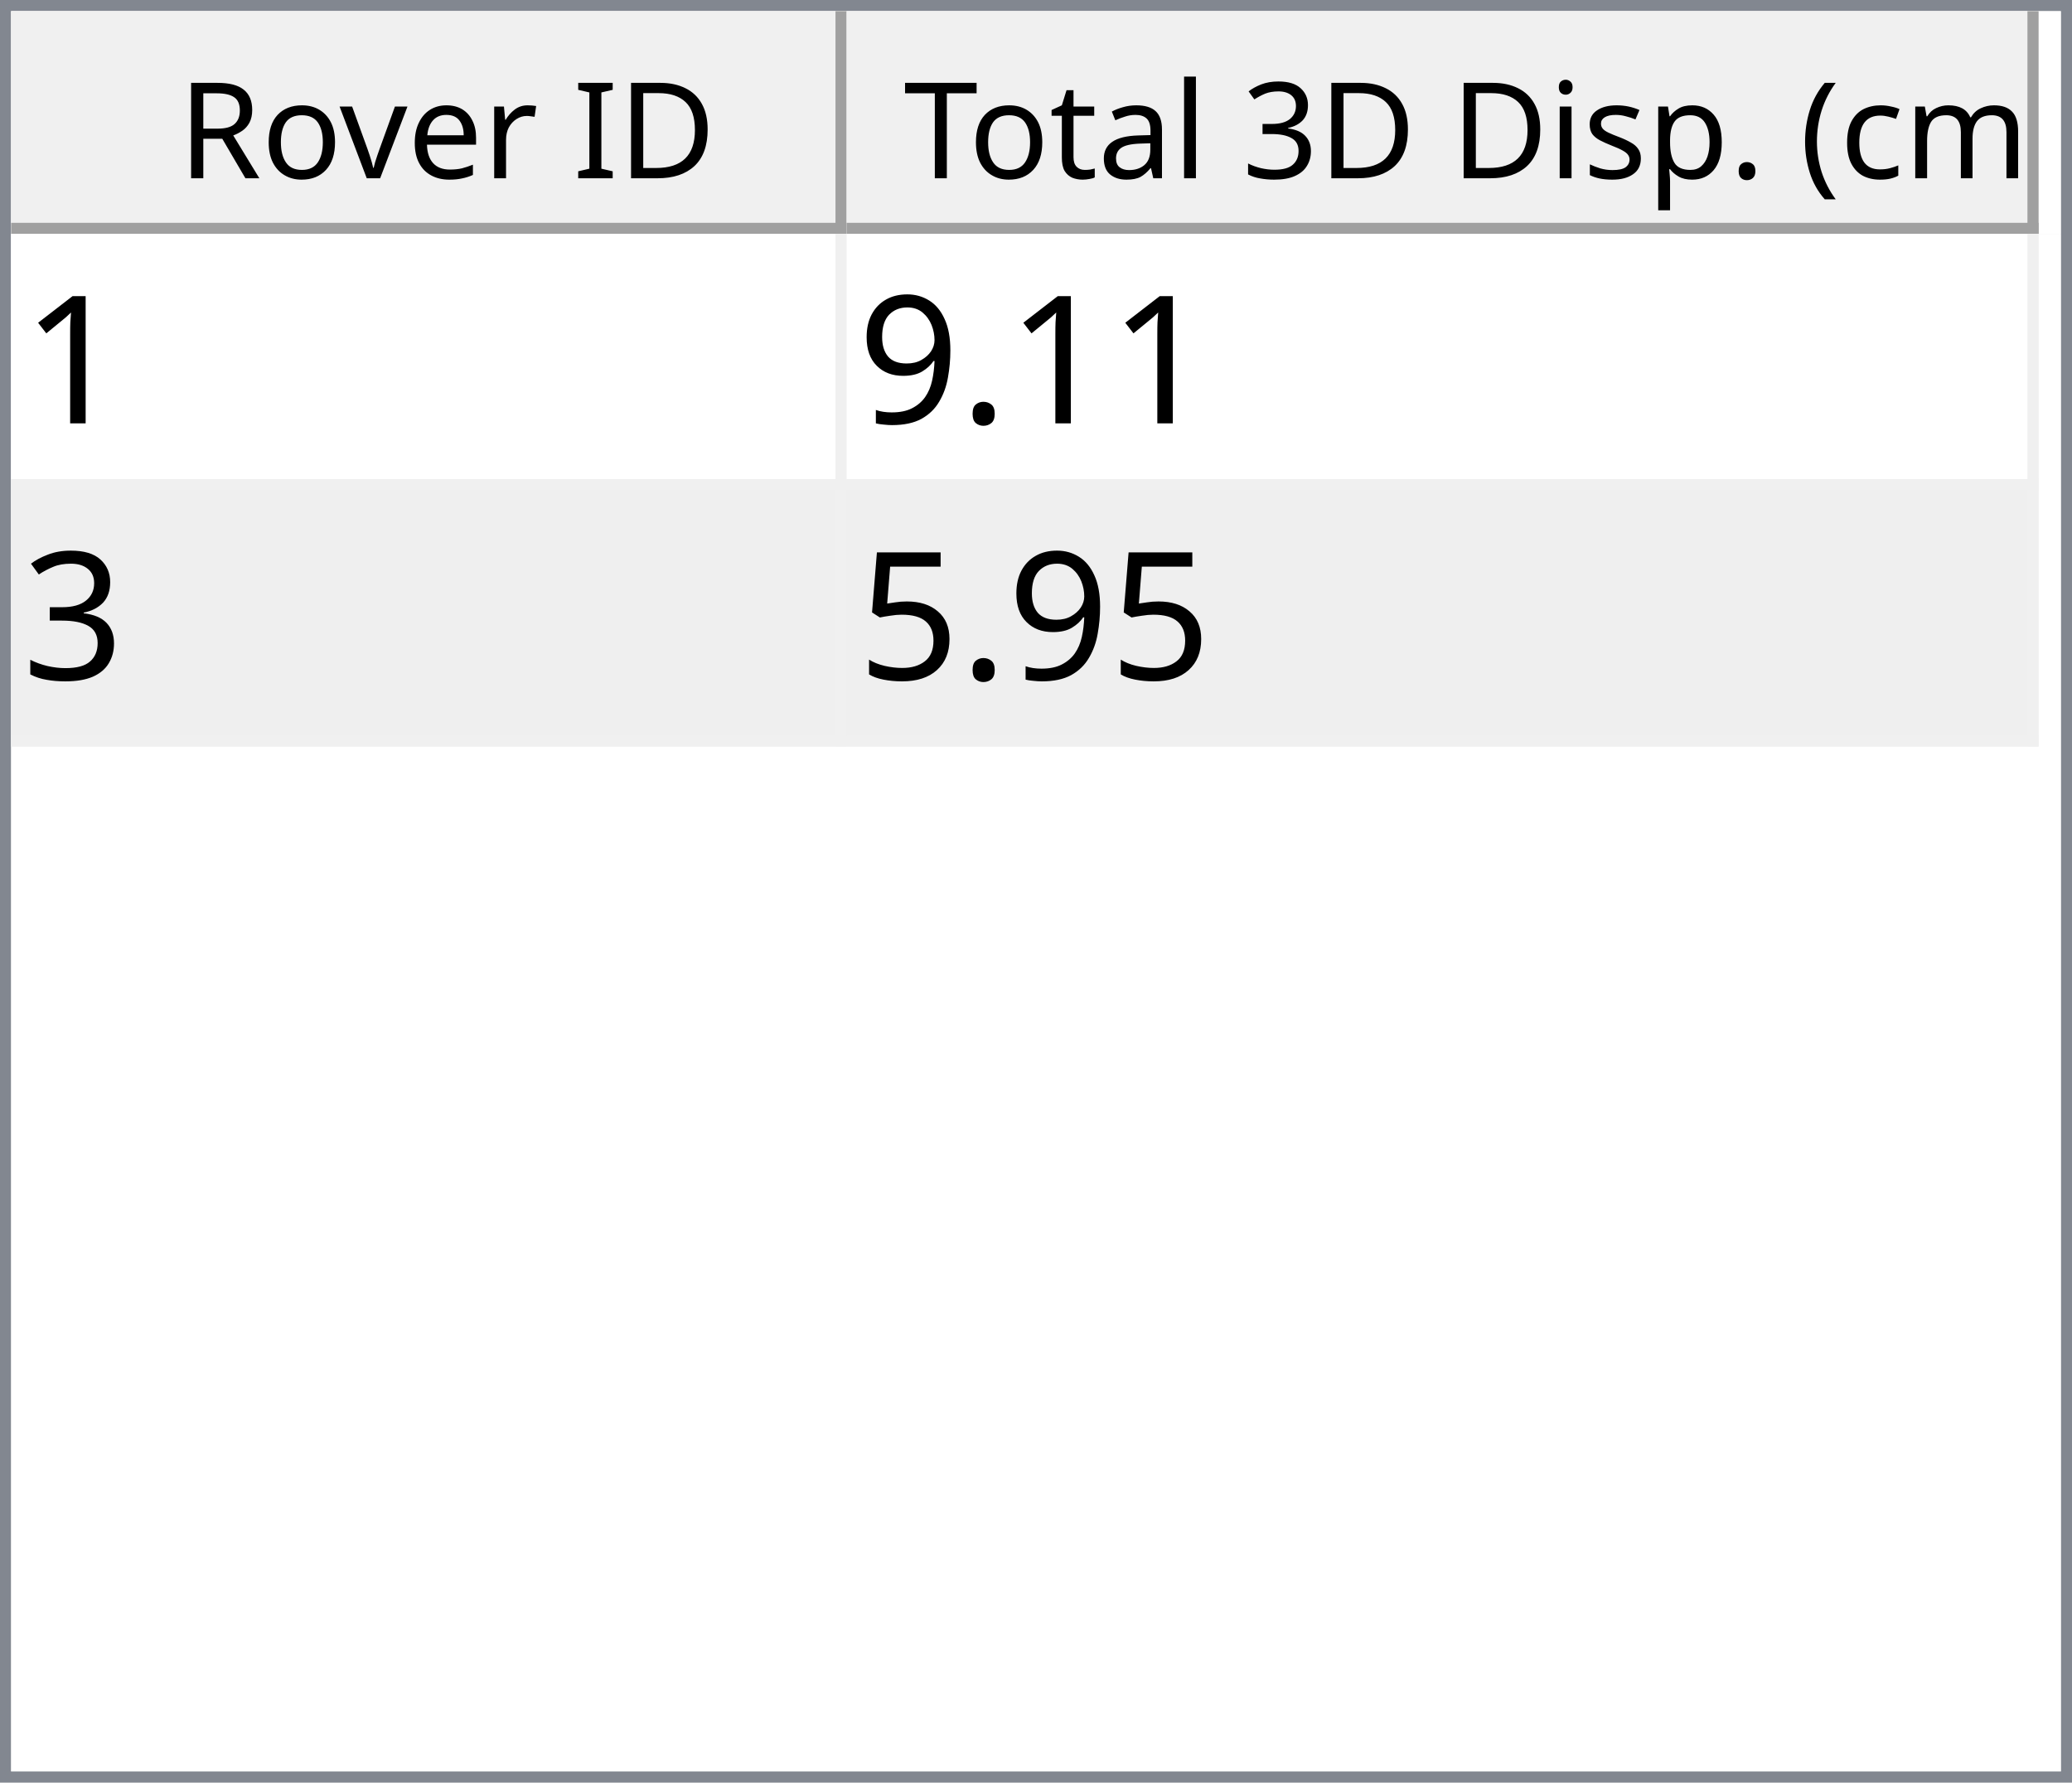
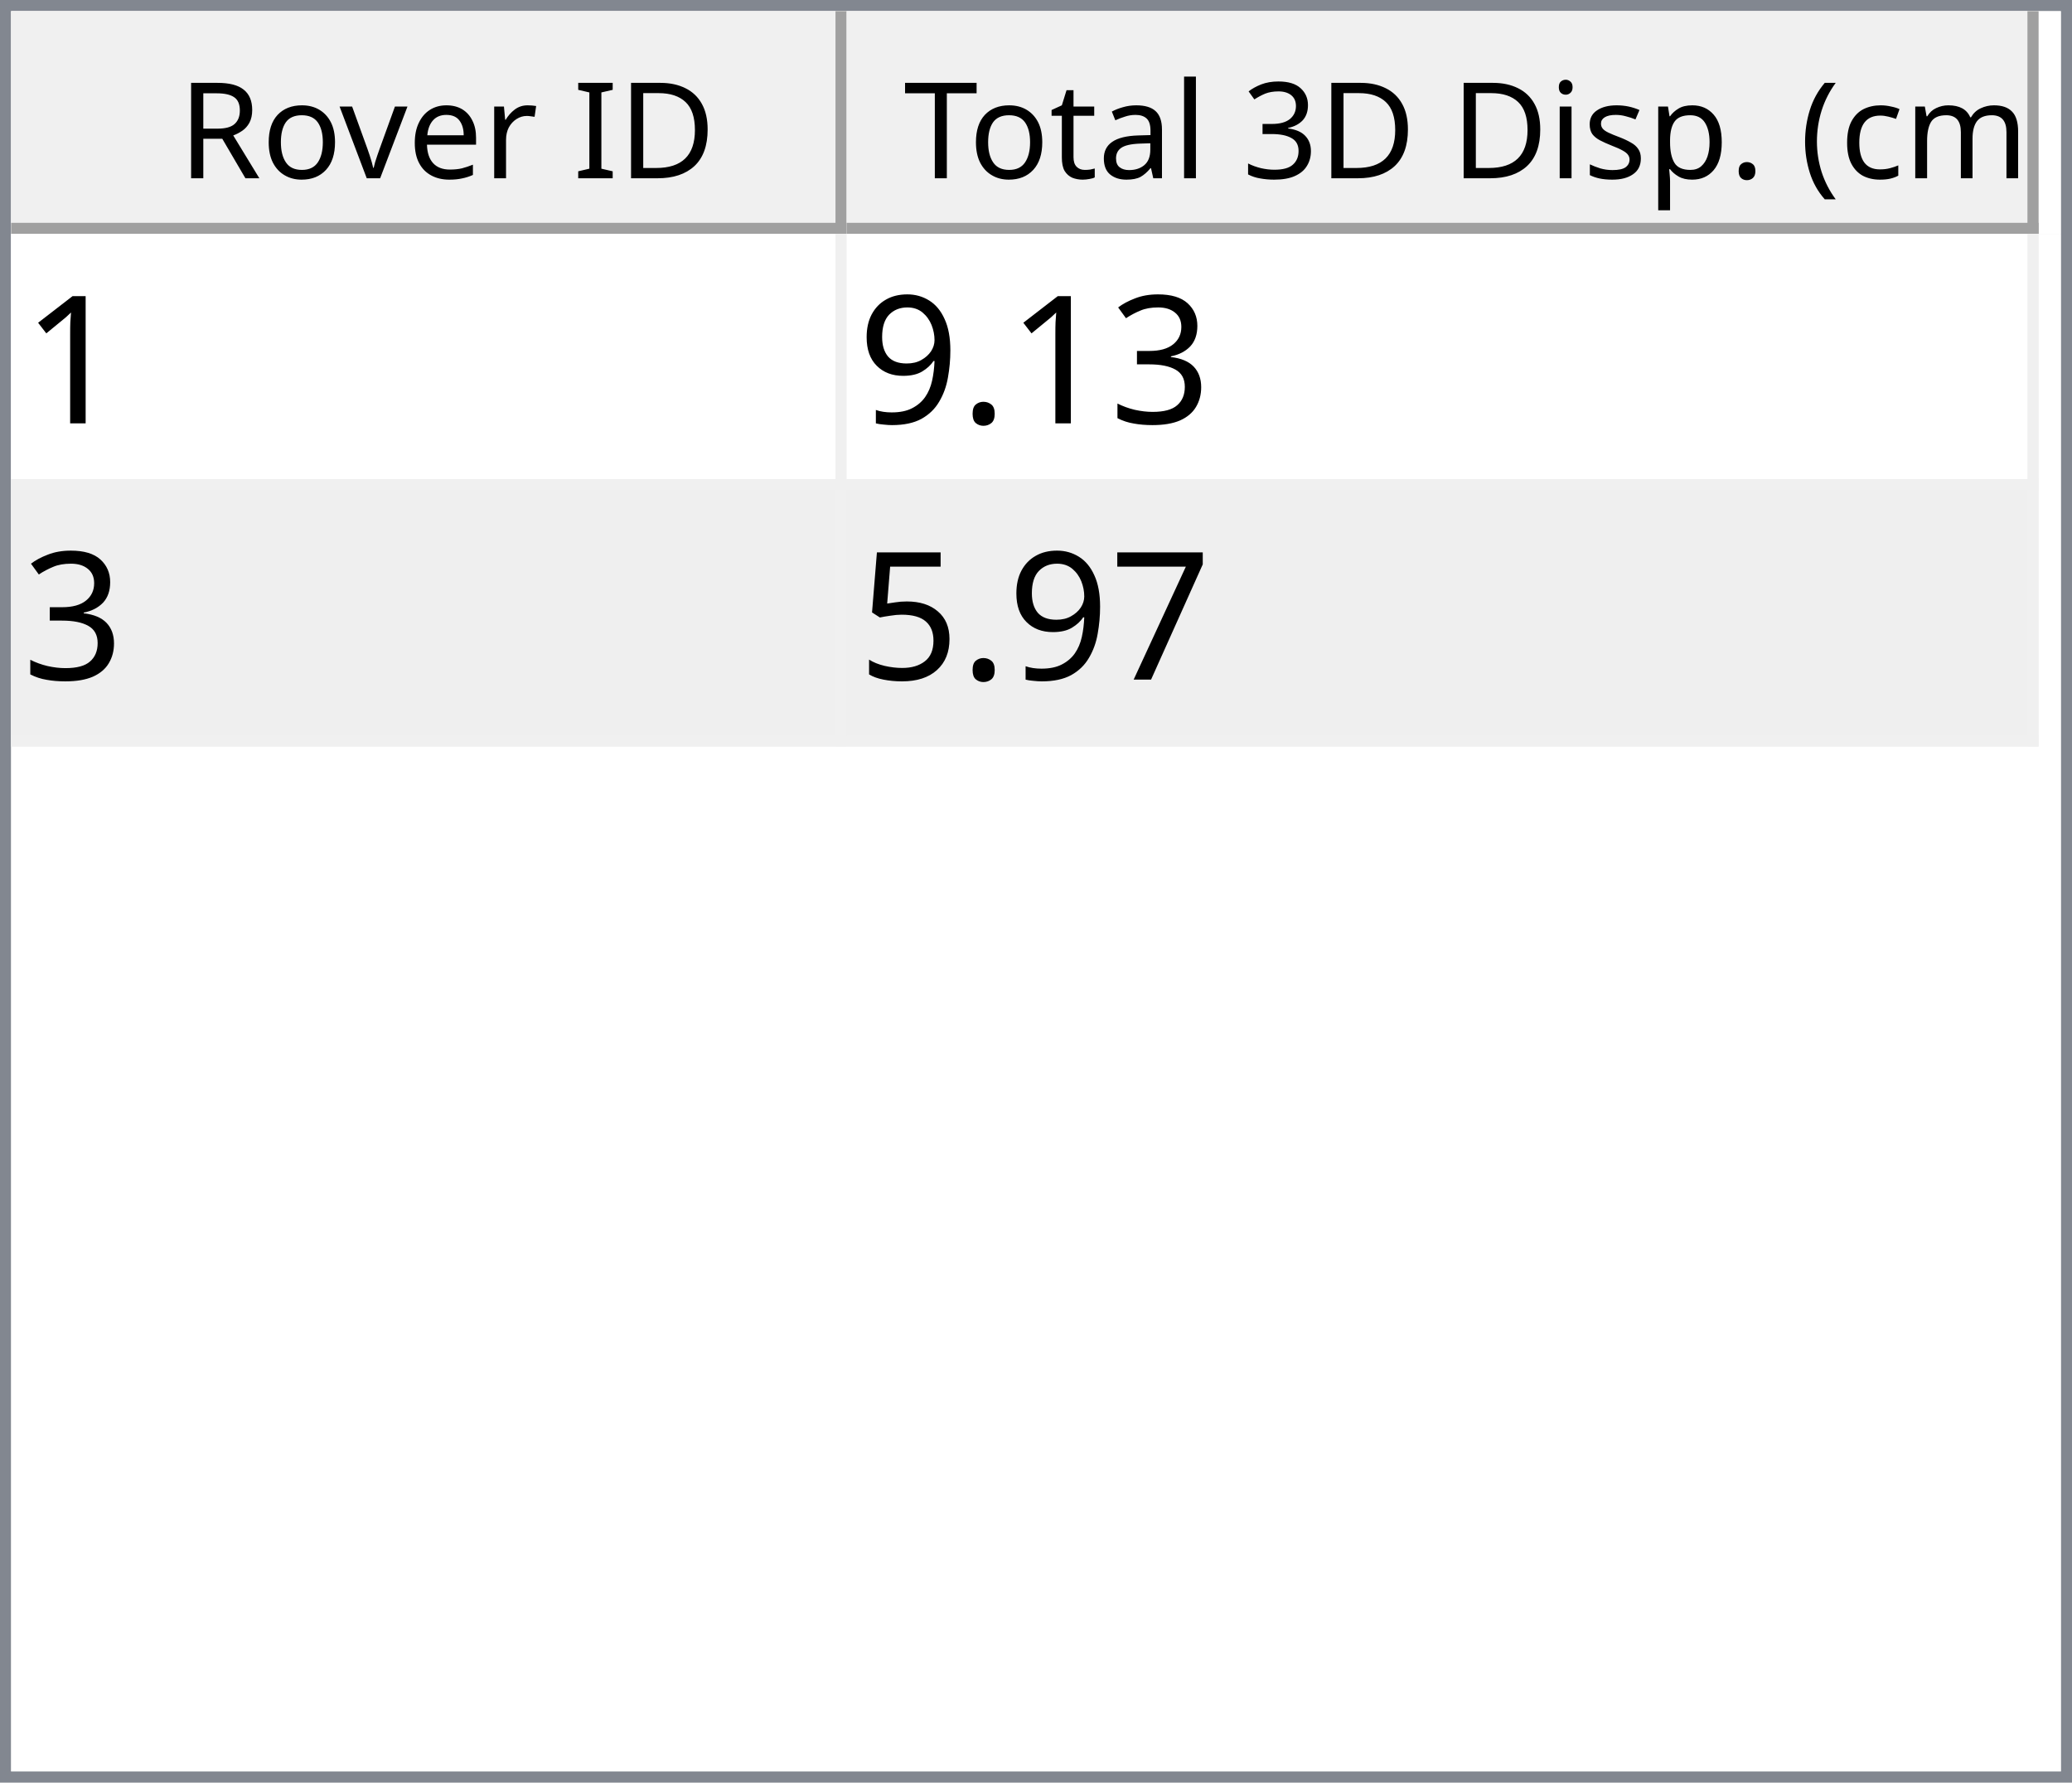
<svg xmlns="http://www.w3.org/2000/svg" style="fill-opacity:1; color-rendering:auto; color-interpolation:auto; text-rendering:auto; stroke:black; stroke-linecap:square; stroke-miterlimit:10; shape-rendering:auto; stroke-opacity:1; fill:black; stroke-dasharray:none; font-weight:normal; stroke-width:1; font-family:'Dialog'; font-style:normal; stroke-linejoin:miter; font-size:12px; stroke-dashoffset:0; image-rendering:auto;" width="186" height="160">
  <defs id="genericDefs" />
  <g>
    <defs id="defs1">
      <clipPath clipPathUnits="userSpaceOnUse" id="clipPath1">
        <path d="M0 0 L186 0 L186 160 L0 160 L0 0 Z" />
      </clipPath>
      <clipPath clipPathUnits="userSpaceOnUse" id="clipPath2">
        <path d="M0 0 L0 160 L186 160 L186 0 Z" />
      </clipPath>
      <clipPath clipPathUnits="userSpaceOnUse" id="clipPath3">
        <path d="M0 0 L0 20 L184 20 L184 0 Z" />
      </clipPath>
      <clipPath clipPathUnits="userSpaceOnUse" id="clipPath4">
        <path d="M0 0 L0 20 L75 20 L75 0 Z" />
      </clipPath>
      <clipPath clipPathUnits="userSpaceOnUse" id="clipPath5">
        <path d="M1 1 L1 19 L74 19 L74 1 Z" />
      </clipPath>
      <clipPath clipPathUnits="userSpaceOnUse" id="clipPath6">
        <path d="M0 0 L0 18 L73 18 L73 0 Z" />
      </clipPath>
      <clipPath clipPathUnits="userSpaceOnUse" id="clipPath7">
        <path d="M-0.5 -0.5 L-0.5 19.5 L74.5 19.5 L74.5 -0.5 Z" />
      </clipPath>
      <clipPath clipPathUnits="userSpaceOnUse" id="clipPath8">
        <path d="M0 0 L0 20 L107 20 L107 0 Z" />
      </clipPath>
      <clipPath clipPathUnits="userSpaceOnUse" id="clipPath9">
        <path d="M1 1 L1 19 L106 19 L106 1 Z" />
      </clipPath>
      <clipPath clipPathUnits="userSpaceOnUse" id="clipPath10">
        <path d="M0 0 L0 18 L105 18 L105 0 Z" />
      </clipPath>
      <clipPath clipPathUnits="userSpaceOnUse" id="clipPath11">
        <path d="M-0.5 -0.5 L-0.5 19.5 L106.5 19.5 L106.5 -0.5 Z" />
      </clipPath>
      <clipPath clipPathUnits="userSpaceOnUse" id="clipPath12">
        <path d="M0 0 L0 138 L184 138 L184 0 Z" />
      </clipPath>
      <clipPath clipPathUnits="userSpaceOnUse" id="clipPath13">
        <path d="M0 0 L0 46 L182 46 L182 0 Z" />
      </clipPath>
      <clipPath clipPathUnits="userSpaceOnUse" id="clipPath14">
        <path d="M-0.5 -0.5 L-0.5 45.5 L181.5 45.5 L181.5 -0.5 Z" />
      </clipPath>
      <clipPath clipPathUnits="userSpaceOnUse" id="clipPath15">
        <path d="M0 0 L0 22 L74 22 L74 0 Z" />
      </clipPath>
      <clipPath clipPathUnits="userSpaceOnUse" id="clipPath16">
        <path d="M0 0 L0 22 L106 22 L106 0 Z" />
      </clipPath>
      <font horiz-adv-x="64.551" id="font1">
        <font-face ascent="107.91" descent="25.098" units-per-em="100" style="font-style:normal; font-family:Segoe UI; font-weight:normal;" />
        <missing-glyph horiz-adv-x="64.551" d="M8.109 0 L8.109 68.266 L56.453 68.266 L56.453 0 L8.109 0 ZM15.328 7.234 L49.219 7.234 L49.219 61.031 L15.328 61.031 L15.328 7.234 Z" />
        <glyph unicode="D" horiz-adv-x="70.117" d="M9.188 0 L9.188 70.016 L28.516 70.016 Q65.531 70.016 65.531 35.891 Q65.531 19.672 55.25 9.836 Q44.969 0 27.734 0 L9.188 0 ZM17.391 62.594 L17.391 7.422 L27.828 7.422 Q41.609 7.422 49.273 14.797 Q56.938 22.172 56.938 35.688 Q56.938 62.594 28.328 62.594 L17.391 62.594 Z" />
        <glyph unicode="I" horiz-adv-x="26.611" d="M17.391 0 L9.188 0 L9.188 70.016 L17.391 70.016 L17.391 0 Z" />
        <glyph unicode=" " horiz-adv-x="27.393" d="" />
        <glyph unicode="r" horiz-adv-x="34.766" d="M34.188 41.891 Q32.078 43.5 28.125 43.5 Q23 43.5 19.555 38.672 Q16.109 33.844 16.109 25.484 L16.109 0 L8.109 0 L8.109 50 L16.109 50 L16.109 39.703 L16.312 39.703 Q18.016 44.969 21.531 47.922 Q25.047 50.875 29.391 50.875 Q32.516 50.875 34.188 50.203 L34.188 41.891 Z" />
        <glyph unicode="e" horiz-adv-x="52.295" d="M48.297 23 L12.984 23 Q13.188 14.656 17.484 10.109 Q21.781 5.562 29.297 5.562 Q37.75 5.562 44.828 11.141 L44.828 3.609 Q38.234 -1.172 27.391 -1.172 Q16.797 -1.172 10.742 5.641 Q4.688 12.453 4.688 24.812 Q4.688 36.469 11.305 43.82 Q17.922 51.172 27.734 51.172 Q37.547 51.172 42.922 44.828 Q48.297 38.484 48.297 27.203 L48.297 23 ZM40.094 29.781 Q40.047 36.719 36.75 40.578 Q33.453 44.438 27.594 44.438 Q21.922 44.438 17.969 40.383 Q14.016 36.328 13.094 29.781 L40.094 29.781 Z" />
        <glyph unicode="v" horiz-adv-x="47.9" d="M47.406 50 L27.484 0 L19.625 0 L0.688 50 L9.469 50 L22.172 13.672 Q23.578 9.672 23.922 6.688 L24.125 6.688 Q24.609 10.453 25.688 13.484 L38.969 50 L47.406 50 Z" />
        <glyph unicode="o" horiz-adv-x="58.594" d="M29 -1.172 Q17.922 -1.172 11.305 5.836 Q4.688 12.844 4.688 24.422 Q4.688 37.016 11.57 44.094 Q18.453 51.172 30.172 51.172 Q41.359 51.172 47.633 44.289 Q53.906 37.406 53.906 25.203 Q53.906 13.234 47.141 6.031 Q40.375 -1.172 29 -1.172 ZM29.594 44.438 Q21.875 44.438 17.383 39.188 Q12.891 33.938 12.891 24.703 Q12.891 15.828 17.43 10.695 Q21.969 5.562 29.594 5.562 Q37.359 5.562 41.531 10.594 Q45.703 15.625 45.703 24.906 Q45.703 34.281 41.531 39.359 Q37.359 44.438 29.594 44.438 Z" />
        <glyph unicode="R" horiz-adv-x="59.814" d="M59.375 0 L49.609 0 L37.891 19.625 Q36.281 22.359 34.766 24.289 Q33.25 26.219 31.664 27.438 Q30.078 28.656 28.25 29.219 Q26.422 29.781 24.125 29.781 L17.391 29.781 L17.391 0 L9.188 0 L9.188 70.016 L30.078 70.016 Q34.672 70.016 38.555 68.867 Q42.438 67.719 45.289 65.375 Q48.141 63.031 49.758 59.547 Q51.375 56.062 51.375 51.375 Q51.375 47.703 50.273 44.656 Q49.172 41.609 47.148 39.211 Q45.125 36.812 42.266 35.133 Q39.406 33.453 35.844 32.516 L35.844 32.328 Q37.594 31.547 38.891 30.547 Q40.188 29.547 41.359 28.18 Q42.531 26.812 43.68 25.078 Q44.828 23.344 46.234 21.047 L59.375 0 ZM17.391 62.594 L17.391 37.203 L28.516 37.203 Q31.594 37.203 34.203 38.133 Q36.812 39.062 38.719 40.797 Q40.625 42.531 41.703 45.047 Q42.781 47.562 42.781 50.688 Q42.781 56.297 39.141 59.445 Q35.5 62.594 28.609 62.594 L17.391 62.594 Z" />
        <glyph unicode=")" horiz-adv-x="30.176" d="M8.297 -15.922 L1.172 -15.922 Q16.406 2.344 16.406 26.812 Q16.406 51.469 1.078 70.016 L8.297 70.016 Q23.531 52.156 23.531 26.703 Q23.531 1.375 8.297 -15.922 Z" />
        <glyph unicode="m" horiz-adv-x="86.133" d="M79.109 0 L71.094 0 L71.094 28.719 Q71.094 37.016 68.531 40.727 Q65.969 44.438 59.906 44.438 Q54.781 44.438 51.195 39.75 Q47.609 35.062 47.609 28.516 L47.609 0 L39.594 0 L39.594 29.688 Q39.594 44.438 28.219 44.438 Q22.953 44.438 19.531 40.016 Q16.109 35.594 16.109 28.516 L16.109 0 L8.109 0 L8.109 50 L16.109 50 L16.109 42.094 L16.312 42.094 Q21.625 51.172 31.844 51.172 Q36.969 51.172 40.773 48.312 Q44.578 45.453 46 40.828 Q51.562 51.172 62.594 51.172 Q79.109 51.172 79.109 30.812 L79.109 0 Z" />
        <glyph unicode="c" horiz-adv-x="46.191" d="M42.188 2.297 Q36.422 -1.172 28.516 -1.172 Q17.828 -1.172 11.258 5.789 Q4.688 12.75 4.688 23.828 Q4.688 36.188 11.766 43.68 Q18.844 51.172 30.672 51.172 Q37.25 51.172 42.281 48.734 L42.281 40.531 Q36.719 44.438 30.375 44.438 Q22.703 44.438 17.797 38.945 Q12.891 33.453 12.891 24.516 Q12.891 15.719 17.508 10.641 Q22.125 5.562 29.891 5.562 Q36.422 5.562 42.188 9.906 L42.188 2.297 Z" />
        <glyph unicode="(" horiz-adv-x="30.176" d="M29.109 -15.922 L21.969 -15.922 Q6.844 1.375 6.844 26.703 Q6.844 52.156 21.969 70.016 L29.203 70.016 Q13.875 51.469 13.875 26.812 Q13.875 2.344 29.109 -15.922 Z" />
        <glyph unicode="." horiz-adv-x="21.68" d="M10.891 -1.078 Q8.641 -1.078 7.055 0.539 Q5.469 2.156 5.469 4.391 Q5.469 6.641 7.055 8.273 Q8.641 9.906 10.891 9.906 Q13.188 9.906 14.797 8.273 Q16.406 6.641 16.406 4.391 Q16.406 2.156 14.797 0.539 Q13.188 -1.078 10.891 -1.078 Z" />
        <glyph unicode="p" horiz-adv-x="58.789" d="M16.312 7.234 L16.109 7.234 L16.109 -23 L8.109 -23 L8.109 50 L16.109 50 L16.109 41.219 L16.312 41.219 Q22.219 51.172 33.594 51.172 Q43.266 51.172 48.688 44.461 Q54.109 37.75 54.109 26.469 Q54.109 13.922 48 6.375 Q41.891 -1.172 31.297 -1.172 Q21.578 -1.172 16.312 7.234 ZM16.109 27.391 L16.109 20.406 Q16.109 14.203 20.141 9.883 Q24.172 5.562 30.375 5.562 Q37.641 5.562 41.773 11.133 Q45.906 16.703 45.906 26.609 Q45.906 34.969 42.047 39.703 Q38.188 44.438 31.594 44.438 Q24.609 44.438 20.359 39.578 Q16.109 34.719 16.109 27.391 Z" />
        <glyph unicode="s" horiz-adv-x="42.432" d="M5.078 1.812 L5.078 10.406 Q11.625 5.562 19.484 5.562 Q30.031 5.562 30.031 12.594 Q30.031 14.594 29.125 15.992 Q28.219 17.391 26.68 18.461 Q25.141 19.531 23.07 20.383 Q21 21.234 18.609 22.172 Q15.281 23.484 12.766 24.828 Q10.25 26.172 8.57 27.859 Q6.891 29.547 6.031 31.695 Q5.172 33.844 5.172 36.719 Q5.172 40.234 6.789 42.945 Q8.406 45.656 11.086 47.484 Q13.766 49.312 17.211 50.242 Q20.656 51.172 24.312 51.172 Q30.812 51.172 35.938 48.922 L35.938 40.828 Q30.422 44.438 23.25 44.438 Q21 44.438 19.195 43.922 Q17.391 43.406 16.094 42.477 Q14.797 41.547 14.086 40.258 Q13.375 38.969 13.375 37.406 Q13.375 35.453 14.086 34.133 Q14.797 32.812 16.164 31.789 Q17.531 30.766 19.484 29.938 Q21.438 29.109 23.922 28.125 Q27.25 26.859 29.883 25.516 Q32.516 24.172 34.375 22.484 Q36.234 20.797 37.234 18.602 Q38.234 16.406 38.234 13.375 Q38.234 9.672 36.602 6.938 Q34.969 4.203 32.234 2.398 Q29.5 0.594 25.93 -0.289 Q22.359 -1.172 18.453 -1.172 Q10.75 -1.172 5.078 1.812 Z" />
        <glyph unicode="i" horiz-adv-x="24.219" d="M12.203 62.703 Q10.062 62.703 8.547 64.164 Q7.031 65.625 7.031 67.875 Q7.031 70.125 8.547 71.609 Q10.062 73.094 12.203 73.094 Q14.406 73.094 15.945 71.609 Q17.484 70.125 17.484 67.875 Q17.484 65.719 15.945 64.211 Q14.406 62.703 12.203 62.703 ZM16.109 0 L8.109 0 L8.109 50 L16.109 50 L16.109 0 Z" />
        <glyph unicode="3" horiz-adv-x="53.906" d="M46.531 19.828 Q46.531 15.094 44.75 11.211 Q42.969 7.328 39.719 4.57 Q36.469 1.812 31.93 0.297 Q27.391 -1.219 21.922 -1.219 Q11.922 -1.219 6 2.594 L6 11.188 Q13.094 5.609 22.219 5.609 Q25.875 5.609 28.828 6.539 Q31.781 7.469 33.906 9.227 Q36.031 10.984 37.18 13.477 Q38.328 15.969 38.328 19.094 Q38.328 32.812 18.797 32.812 L12.984 32.812 L12.984 39.594 L18.5 39.594 Q35.797 39.594 35.797 52.484 Q35.797 64.406 22.609 64.406 Q15.188 64.406 8.688 59.422 L8.688 67.188 Q15.375 71.188 24.609 71.188 Q29 71.188 32.57 69.969 Q36.141 68.75 38.68 66.555 Q41.219 64.359 42.609 61.281 Q44 58.203 44 54.5 Q44 40.672 30.031 36.719 L30.031 36.531 Q33.594 36.141 36.625 34.797 Q39.656 33.453 41.852 31.305 Q44.047 29.156 45.289 26.25 Q46.531 23.344 46.531 19.828 Z" />
        <glyph unicode="l" horiz-adv-x="24.219" d="M16.109 0 L8.109 0 L8.109 74.031 L16.109 74.031 L16.109 0 Z" />
        <glyph unicode="a" horiz-adv-x="50.879" d="M43.891 0 L35.891 0 L35.891 7.812 L35.688 7.812 Q30.469 -1.172 20.312 -1.172 Q12.844 -1.172 8.617 2.781 Q4.391 6.734 4.391 13.281 Q4.391 27.297 20.906 29.594 L35.891 31.688 Q35.891 44.438 25.594 44.438 Q16.547 44.438 9.281 38.281 L9.281 46.484 Q16.656 51.172 26.266 51.172 Q43.891 51.172 43.891 32.516 L43.891 0 ZM35.891 25.297 L23.828 23.641 Q18.266 22.859 15.43 20.875 Q12.594 18.891 12.594 13.875 Q12.594 10.203 15.211 7.883 Q17.828 5.562 22.172 5.562 Q28.125 5.562 32.008 9.742 Q35.891 13.922 35.891 20.312 L35.891 25.297 Z" />
        <glyph unicode="t" horiz-adv-x="33.887" d="M31.297 0.484 Q28.469 -1.078 23.828 -1.078 Q10.688 -1.078 10.688 13.578 L10.688 43.172 L2.094 43.172 L2.094 50 L10.688 50 L10.688 62.203 L18.703 64.797 L18.703 50 L31.297 50 L31.297 43.172 L18.703 43.172 L18.703 14.984 Q18.703 9.969 20.414 7.82 Q22.125 5.672 26.078 5.672 Q29.109 5.672 31.297 7.328 L31.297 0.484 Z" />
        <glyph unicode="T" horiz-adv-x="52.393" d="M50.594 62.594 L30.375 62.594 L30.375 0 L22.172 0 L22.172 62.594 L2 62.594 L2 70.016 L50.594 70.016 L50.594 62.594 Z" />
      </font>
      <font horiz-adv-x="75.0" id="font2">
        <font-face ascent="100.537" descent="21.973" units-per-em="100" style="font-style:normal; font-family:sans-serif; font-weight:normal;" />
        <missing-glyph horiz-adv-x="75.0" d="M12.5 0 L12.5 62.5 L62.5 62.5 L62.5 0 L12.5 0 ZM14.062 1.562 L60.938 1.562 L60.938 60.938 L14.062 60.938 L14.062 1.562 Z" />
        <glyph unicode="1" horiz-adv-x="55.615" d="M37.25 0 L28.469 0 L28.469 56 Q25.297 52.984 20.141 49.953 Q14.984 46.922 10.891 45.406 L10.891 53.906 Q18.266 57.375 23.781 62.305 Q29.297 67.234 31.594 71.875 L37.25 71.875 L37.25 0 Z" />
+         <glyph unicode="3" horiz-adv-x="55.615" d="M4.203 18.891 L12.984 20.062 Q14.5 12.594 18.141 9.297 Q21.781 6 27 6 Q33.203 6 37.477 10.297 Q41.75 14.594 41.75 20.953 Q41.75 27 37.797 30.93 Q33.844 34.859 27.734 34.859 Q25.25 34.859 21.531 33.891 L22.516 41.609 Q23.391 41.5 23.922 41.5 Q29.547 41.5 34.039 44.43 Q38.531 47.359 38.531 53.469 Q38.531 58.297 35.258 61.477 Q31.984 64.656 26.812 64.656 Q21.688 64.656 18.266 61.43 Q14.844 58.203 13.875 51.766 L5.078 53.328 Q6.688 62.156 12.398 67.016 Q18.109 71.875 26.609 71.875 Q32.469 71.875 37.398 69.359 Q42.328 66.844 44.945 62.5 Q47.562 58.156 47.562 53.266 Q47.562 48.641 45.07 44.828 Q42.578 41.016 37.703 38.766 Q44.047 37.312 47.562 32.695 Q51.078 28.078 51.078 21.141 Q51.078 11.766 44.242 5.25 Q37.406 -1.266 26.953 -1.266 Q17.531 -1.266 11.305 4.352 Q5.078 9.969 4.203 18.891 Z" />
        <glyph unicode="." horiz-adv-x="27.783" d="M9.078 0 L9.078 10.016 L19.094 10.016 L19.094 0 L9.078 0 Z" />
        <glyph unicode="9" horiz-adv-x="55.615" d="M5.469 16.547 L13.922 17.328 Q14.984 11.375 18.016 8.688 Q21.047 6 25.781 6 Q29.828 6 32.883 7.859 Q35.938 9.719 37.891 12.82 Q39.844 15.922 41.164 21.195 Q42.484 26.469 42.484 31.938 Q42.484 32.516 42.438 33.688 Q39.797 29.5 35.234 26.883 Q30.672 24.266 25.344 24.266 Q16.453 24.266 10.305 30.711 Q4.156 37.156 4.156 47.703 Q4.156 58.594 10.578 65.234 Q17 71.875 26.656 71.875 Q33.641 71.875 39.43 68.117 Q45.219 64.359 48.219 57.398 Q51.219 50.438 51.219 37.25 Q51.219 23.531 48.242 15.406 Q45.266 7.281 39.383 3.031 Q33.5 -1.219 25.594 -1.219 Q17.188 -1.219 11.867 3.445 Q6.547 8.109 5.469 16.547 ZM41.453 48.141 Q41.453 55.719 37.43 60.156 Q33.406 64.594 27.734 64.594 Q21.875 64.594 17.531 59.812 Q13.188 55.031 13.188 47.406 Q13.188 40.578 17.312 36.305 Q21.438 32.031 27.484 32.031 Q33.594 32.031 37.523 36.305 Q41.453 40.578 41.453 48.141 Z" />
-         <glyph unicode="3" horiz-adv-x="55.615" d="M4.203 18.891 L12.984 20.062 Q14.5 12.594 18.141 9.297 Q21.781 6 27 6 Q33.203 6 37.477 10.297 Q41.75 14.594 41.75 20.953 Q41.75 27 37.797 30.93 Q33.844 34.859 27.734 34.859 Q25.25 34.859 21.531 33.891 L22.516 41.609 Q23.391 41.5 23.922 41.5 Q29.547 41.5 34.039 44.43 Q38.531 47.359 38.531 53.469 Q38.531 58.297 35.258 61.477 Q31.984 64.656 26.812 64.656 Q21.688 64.656 18.266 61.43 Q14.844 58.203 13.875 51.766 L5.078 53.328 Q6.688 62.156 12.398 67.016 Q18.109 71.875 26.609 71.875 Q32.469 71.875 37.398 69.359 Q42.328 66.844 44.945 62.5 Q47.562 58.156 47.562 53.266 Q47.562 48.641 45.07 44.828 Q42.578 41.016 37.703 38.766 Q44.047 37.312 47.562 32.695 Q51.078 28.078 51.078 21.141 Q51.078 11.766 44.242 5.25 Q37.406 -1.266 26.953 -1.266 Q17.531 -1.266 11.305 4.352 Q5.078 9.969 4.203 18.891 Z" />
+         <glyph unicode="7" horiz-adv-x="55.615" d="M4.734 62.203 L4.734 70.656 L51.078 70.656 L51.078 63.812 Q44.234 56.547 37.523 44.484 Q30.812 32.422 27.156 19.672 Q24.516 10.688 23.781 0 L14.75 0 Q14.891 8.453 18.062 20.414 Q21.234 32.375 27.172 43.484 Q33.109 54.594 39.797 62.203 L4.734 62.203 Z" />
        <glyph unicode="5" horiz-adv-x="55.615" d="M4.156 18.75 L13.375 19.531 Q14.406 12.797 18.141 9.398 Q21.875 6 27.156 6 Q33.5 6 37.891 10.789 Q42.281 15.578 42.281 23.484 Q42.281 31 38.062 35.352 Q33.844 39.703 27 39.703 Q22.75 39.703 19.336 37.773 Q15.922 35.844 13.969 32.766 L5.719 33.844 L12.641 70.609 L48.25 70.609 L48.25 62.203 L19.672 62.203 L15.828 42.969 Q22.266 47.469 29.344 47.469 Q38.719 47.469 45.164 40.969 Q51.609 34.469 51.609 24.266 Q51.609 14.547 45.953 7.469 Q39.062 -1.219 27.156 -1.219 Q17.391 -1.219 11.211 4.25 Q5.031 9.719 4.156 18.75 Z" />
      </font>
    </defs>
    <g style="fill:white; stroke:white;">
      <rect x="0" y="0" width="186" style="clip-path:url(#clipPath1); stroke:none;" height="160" />
    </g>
    <g style="fill:white; text-rendering:optimizeSpeed; color-rendering:optimizeSpeed; image-rendering:optimizeSpeed; shape-rendering:crispEdges; stroke:white; color-interpolation:sRGB;">
      <rect x="0" width="186" height="160" y="0" style="stroke:none;" />
      <path style="stroke:none;" d="M0 160 L186 160 L186 0 L0 0 Z" />
    </g>
    <g style="fill:rgb(240,240,240); font-family:'Segoe UI'; stroke:rgb(240,240,240);">
      <rect x="0" y="0" width="186" style="clip-path:url(#clipPath2); stroke:none;" height="160" />
    </g>
    <g style="fill:rgb(130,135,144); font-family:'Segoe UI'; stroke:rgb(130,135,144);">
      <path d="M0 0 L186 0 L186 160 L0 160 L0 0 ZM1 1 L185 1 L185 159 L1 159 L1 1 Z" style="fill-rule:evenodd; clip-path:url(#clipPath2); stroke:none;" />
    </g>
    <g style="fill:white; font-family:'Segoe UI'; stroke:white;" transform="translate(1,1)">
      <rect x="0" y="0" width="184" style="clip-path:url(#clipPath3); stroke:none;" height="20" />
    </g>
    <g style="fill:rgb(240,240,240); font-family:'Segoe UI'; stroke:rgb(240,240,240);" transform="translate(1,1)">
      <rect x="0" y="0" width="75" style="clip-path:url(#clipPath4); stroke:none;" height="20" />
    </g>
    <g style="font-family:'Segoe UI';" transform="translate(2,2)">
      <text x="14" xml:space="preserve" y="14" style="clip-path:url(#clipPath6); stroke:none;">Rover ID</text>
    </g>
    <g style="fill:rgb(160,160,160); font-family:'Segoe UI'; stroke:rgb(160,160,160); stroke-linejoin:bevel;" transform="translate(1.5,1.5)">
      <line x1="74" x2="74" y1="0" style="fill:none; clip-path:url(#clipPath7);" y2="19" />
    </g>
    <g style="fill:rgb(160,160,160); font-family:'Segoe UI'; stroke:rgb(160,160,160); stroke-linejoin:bevel;" transform="matrix(1,0,0,1,1,1) translate(0.5,0.5)">
      <line x1="0" x2="74" y1="19" style="fill:none; clip-path:url(#clipPath7);" y2="19" />
    </g>
    <g style="fill:rgb(240,240,240); font-family:'Segoe UI'; stroke:rgb(240,240,240);" transform="translate(76,1)">
      <rect x="0" y="0" width="107" style="clip-path:url(#clipPath8); stroke:none;" height="20" />
    </g>
    <g style="font-family:'Segoe UI';" transform="translate(77,2)">
      <text x="1" xml:space="preserve" y="14" style="clip-path:url(#clipPath10); stroke:none;"> Total 3D Disp. (cm)</text>
    </g>
    <g style="fill:rgb(160,160,160); font-family:'Segoe UI'; stroke:rgb(160,160,160); stroke-linejoin:bevel;" transform="translate(76.5,1.5)">
      <line x1="106" x2="106" y1="0" style="fill:none; clip-path:url(#clipPath11);" y2="19" />
    </g>
    <g style="fill:rgb(160,160,160); font-family:'Segoe UI'; stroke:rgb(160,160,160); stroke-linejoin:bevel;" transform="matrix(1,0,0,1,76,1) translate(0.5,0.5)">
      <line x1="0" x2="106" y1="19" style="fill:none; clip-path:url(#clipPath11);" y2="19" />
    </g>
    <g style="fill:white; font-family:'Segoe UI'; stroke:white;" transform="translate(1,21)">
      <rect x="0" y="0" width="184" style="clip-path:url(#clipPath12); stroke:none;" height="138" />
    </g>
    <g style="fill:rgb(240,240,240); font-size:16px; font-family:sans-serif; stroke:rgb(240,240,240);" transform="translate(1,21)">
      <rect x="0" y="0" width="182" style="clip-path:url(#clipPath13); stroke:none;" height="46" />
      <line transform="translate(0.5,0.5)" x1="0" x2="181" y1="22" style="clip-path:url(#clipPath14); fill:none; stroke-linejoin:bevel;" y2="22" />
    </g>
    <g transform="matrix(1,0,0,1,1,21) translate(0.5,0.5)" style="fill:rgb(240,240,240); font-size:16px; font-family:sans-serif; stroke:rgb(240,240,240); stroke-linejoin:bevel;">
      <line x1="0" x2="181" y1="45" style="fill:none; clip-path:url(#clipPath14);" y2="45" />
    </g>
    <g transform="matrix(1,0,0,1,1,21) translate(0.5,0.5)" style="fill:rgb(240,240,240); font-size:16px; font-family:sans-serif; stroke:rgb(240,240,240); stroke-linejoin:bevel;">
      <line x1="74" x2="74" y1="0" style="fill:none; clip-path:url(#clipPath14);" y2="45" />
    </g>
    <g transform="matrix(1,0,0,1,1,21) translate(0.5,0.5)" style="fill:rgb(240,240,240); font-size:16px; font-family:sans-serif; stroke:rgb(240,240,240); stroke-linejoin:bevel;">
      <line x1="181" x2="181" y1="0" style="fill:none; clip-path:url(#clipPath14);" y2="45" />
    </g>
    <g style="fill:white; font-size:16px; font-family:sans-serif; stroke:white;" transform="matrix(1,0,0,1,1,21)">
      <rect x="0" y="0" width="74" style="clip-path:url(#clipPath15); stroke:none;" height="22" />
      <text x="1" y="17" style="fill:black; clip-path:url(#clipPath15); stroke:none;" xml:space="preserve">1</text>
    </g>
    <g style="fill:white; font-size:16px; font-family:sans-serif; stroke:white;" transform="matrix(1,0,0,1,1,21) translate(75,0)">
      <rect x="0" y="0" width="106" style="clip-path:url(#clipPath16); stroke:none;" height="22" />
-       <text x="1" y="17" style="fill:black; clip-path:url(#clipPath16); stroke:none;" xml:space="preserve">9.11</text>
+       <text x="1" y="17" style="fill:black; clip-path:url(#clipPath16); stroke:none;" xml:space="preserve">9.13</text>
    </g>
    <g style="fill:rgb(239,239,239); font-size:16px; font-family:sans-serif; stroke:rgb(239,239,239);" transform="matrix(1,0,0,1,1,21) translate(0,23)">
      <rect x="0" y="0" width="74" style="clip-path:url(#clipPath15); stroke:none;" height="22" />
      <text x="1" y="17" style="fill:black; clip-path:url(#clipPath15); stroke:none;" xml:space="preserve">3</text>
    </g>
    <g style="fill:rgb(239,239,239); font-size:16px; font-family:sans-serif; stroke:rgb(239,239,239);" transform="matrix(1,0,0,1,1,21) translate(75,23)">
      <rect x="0" y="0" width="106" style="clip-path:url(#clipPath16); stroke:none;" height="22" />
-       <text x="1" y="17" style="fill:black; clip-path:url(#clipPath16); stroke:none;" xml:space="preserve">5.95</text>
+       <text x="1" y="17" style="fill:black; clip-path:url(#clipPath16); stroke:none;" xml:space="preserve">5.97</text>
    </g>
  </g>
</svg>
